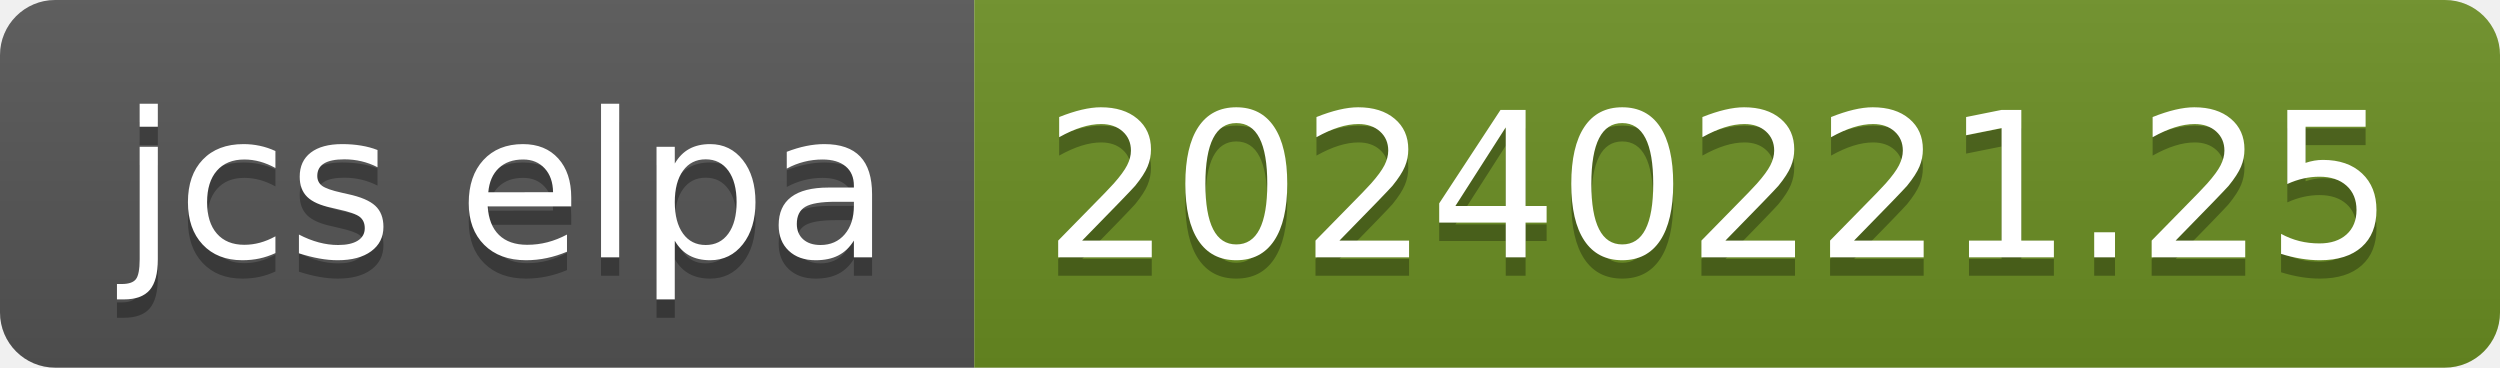
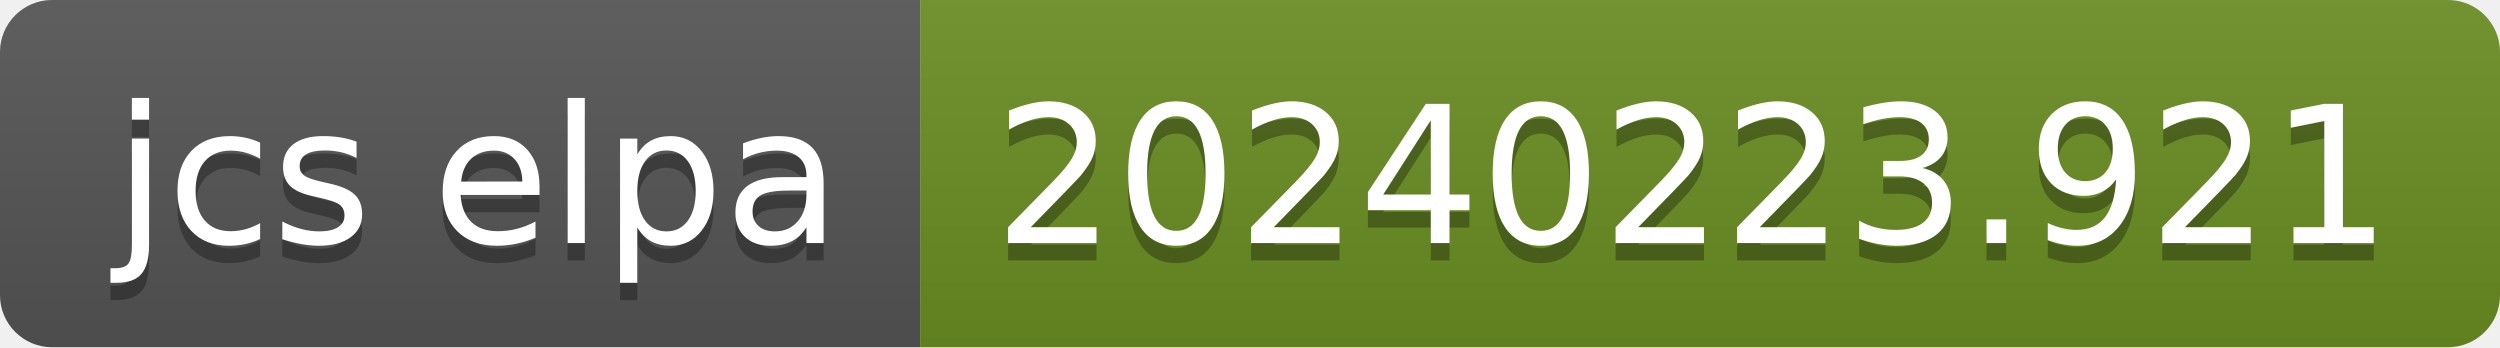
- <svg xmlns="http://www.w3.org/2000/svg" width="136" height="20" role="img" aria-label="jcs elpa: 20240221.25">
+ <svg xmlns="http://www.w3.org/2000/svg" width="144" height="20" role="img" aria-label="jcs elpa: 20240223.921">
  <linearGradient id="s" x2="0" y2="100%">
    <stop offset="0" stop-color="#bbb" stop-opacity=".1" />
    <stop offset="1" stop-opacity=".1" />
  </linearGradient>
  <clipPath id="r">
-     <rect width="136" height="20" rx="3" fill="#fff" />
+     <rect width="144" height="20" rx="3" fill="#fff" />
  </clipPath>
  <g clip-path="url(#r)">
    <rect width="53" height="20" fill="#555" />
-     <rect x="53" width="83" height="20" fill="#6b8e23" />
-     <rect width="136" height="20" fill="url(#s)" />
+     <rect x="53" width="91" height="20" fill="#6b8e23" />
+     <rect width="144" height="20" fill="url(#s)" />
  </g>
  <g fill="#fff" text-anchor="middle" font-family="Verdana,Geneva,DejaVu Sans,sans-serif" text-rendering="geometricPrecision" font-size="110">
    <text aria-hidden="true" x="275" y="150" fill="#010101" fill-opacity=".3" transform="scale(.1)" textLength="430">jcs elpa</text>
    <text x="275" y="140" transform="scale(.1)" fill="#fff" textLength="430">jcs elpa</text>
-     <text aria-hidden="true" x="935" y="150" fill="#010101" fill-opacity=".3" transform="scale(.1)" textLength="730">20240221.25</text>
-     <text x="935" y="140" transform="scale(.1)" fill="#fff" textLength="730">20240221.25</text>
+     <text aria-hidden="true" x="975" y="150" fill="#010101" fill-opacity=".3" transform="scale(.1)" textLength="810">20240223.921</text>
+     <text x="975" y="140" transform="scale(.1)" fill="#fff" textLength="810">20240223.921</text>
  </g>
</svg>
